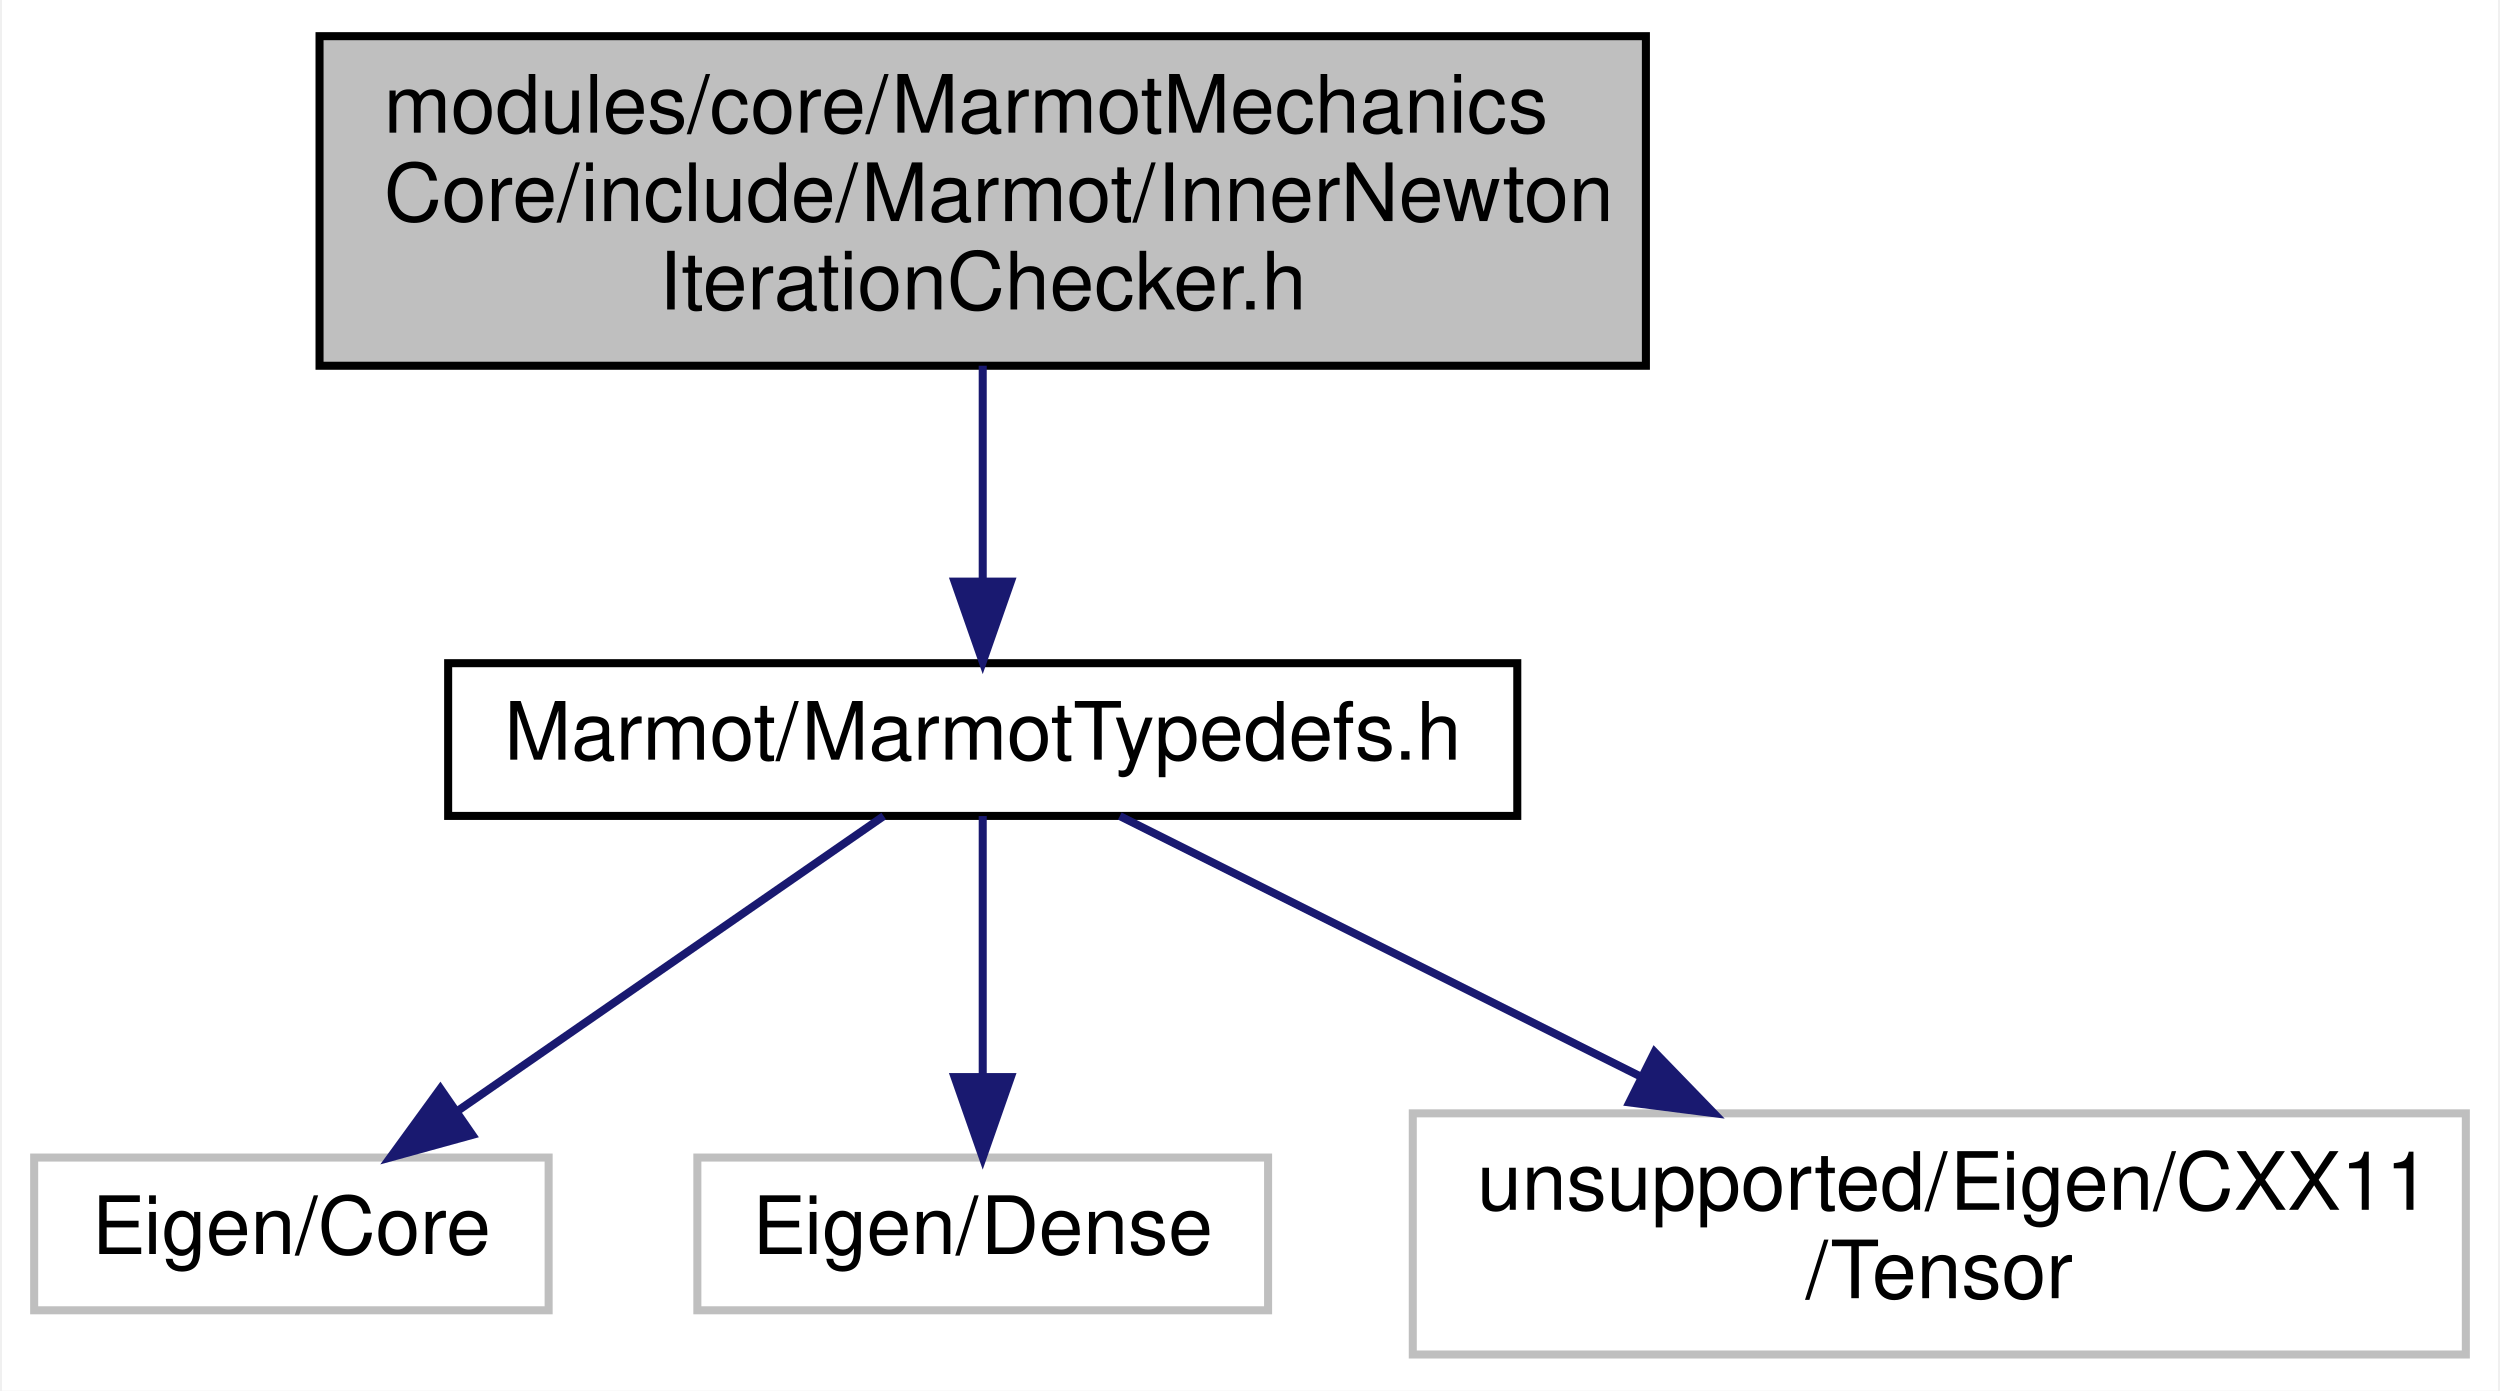
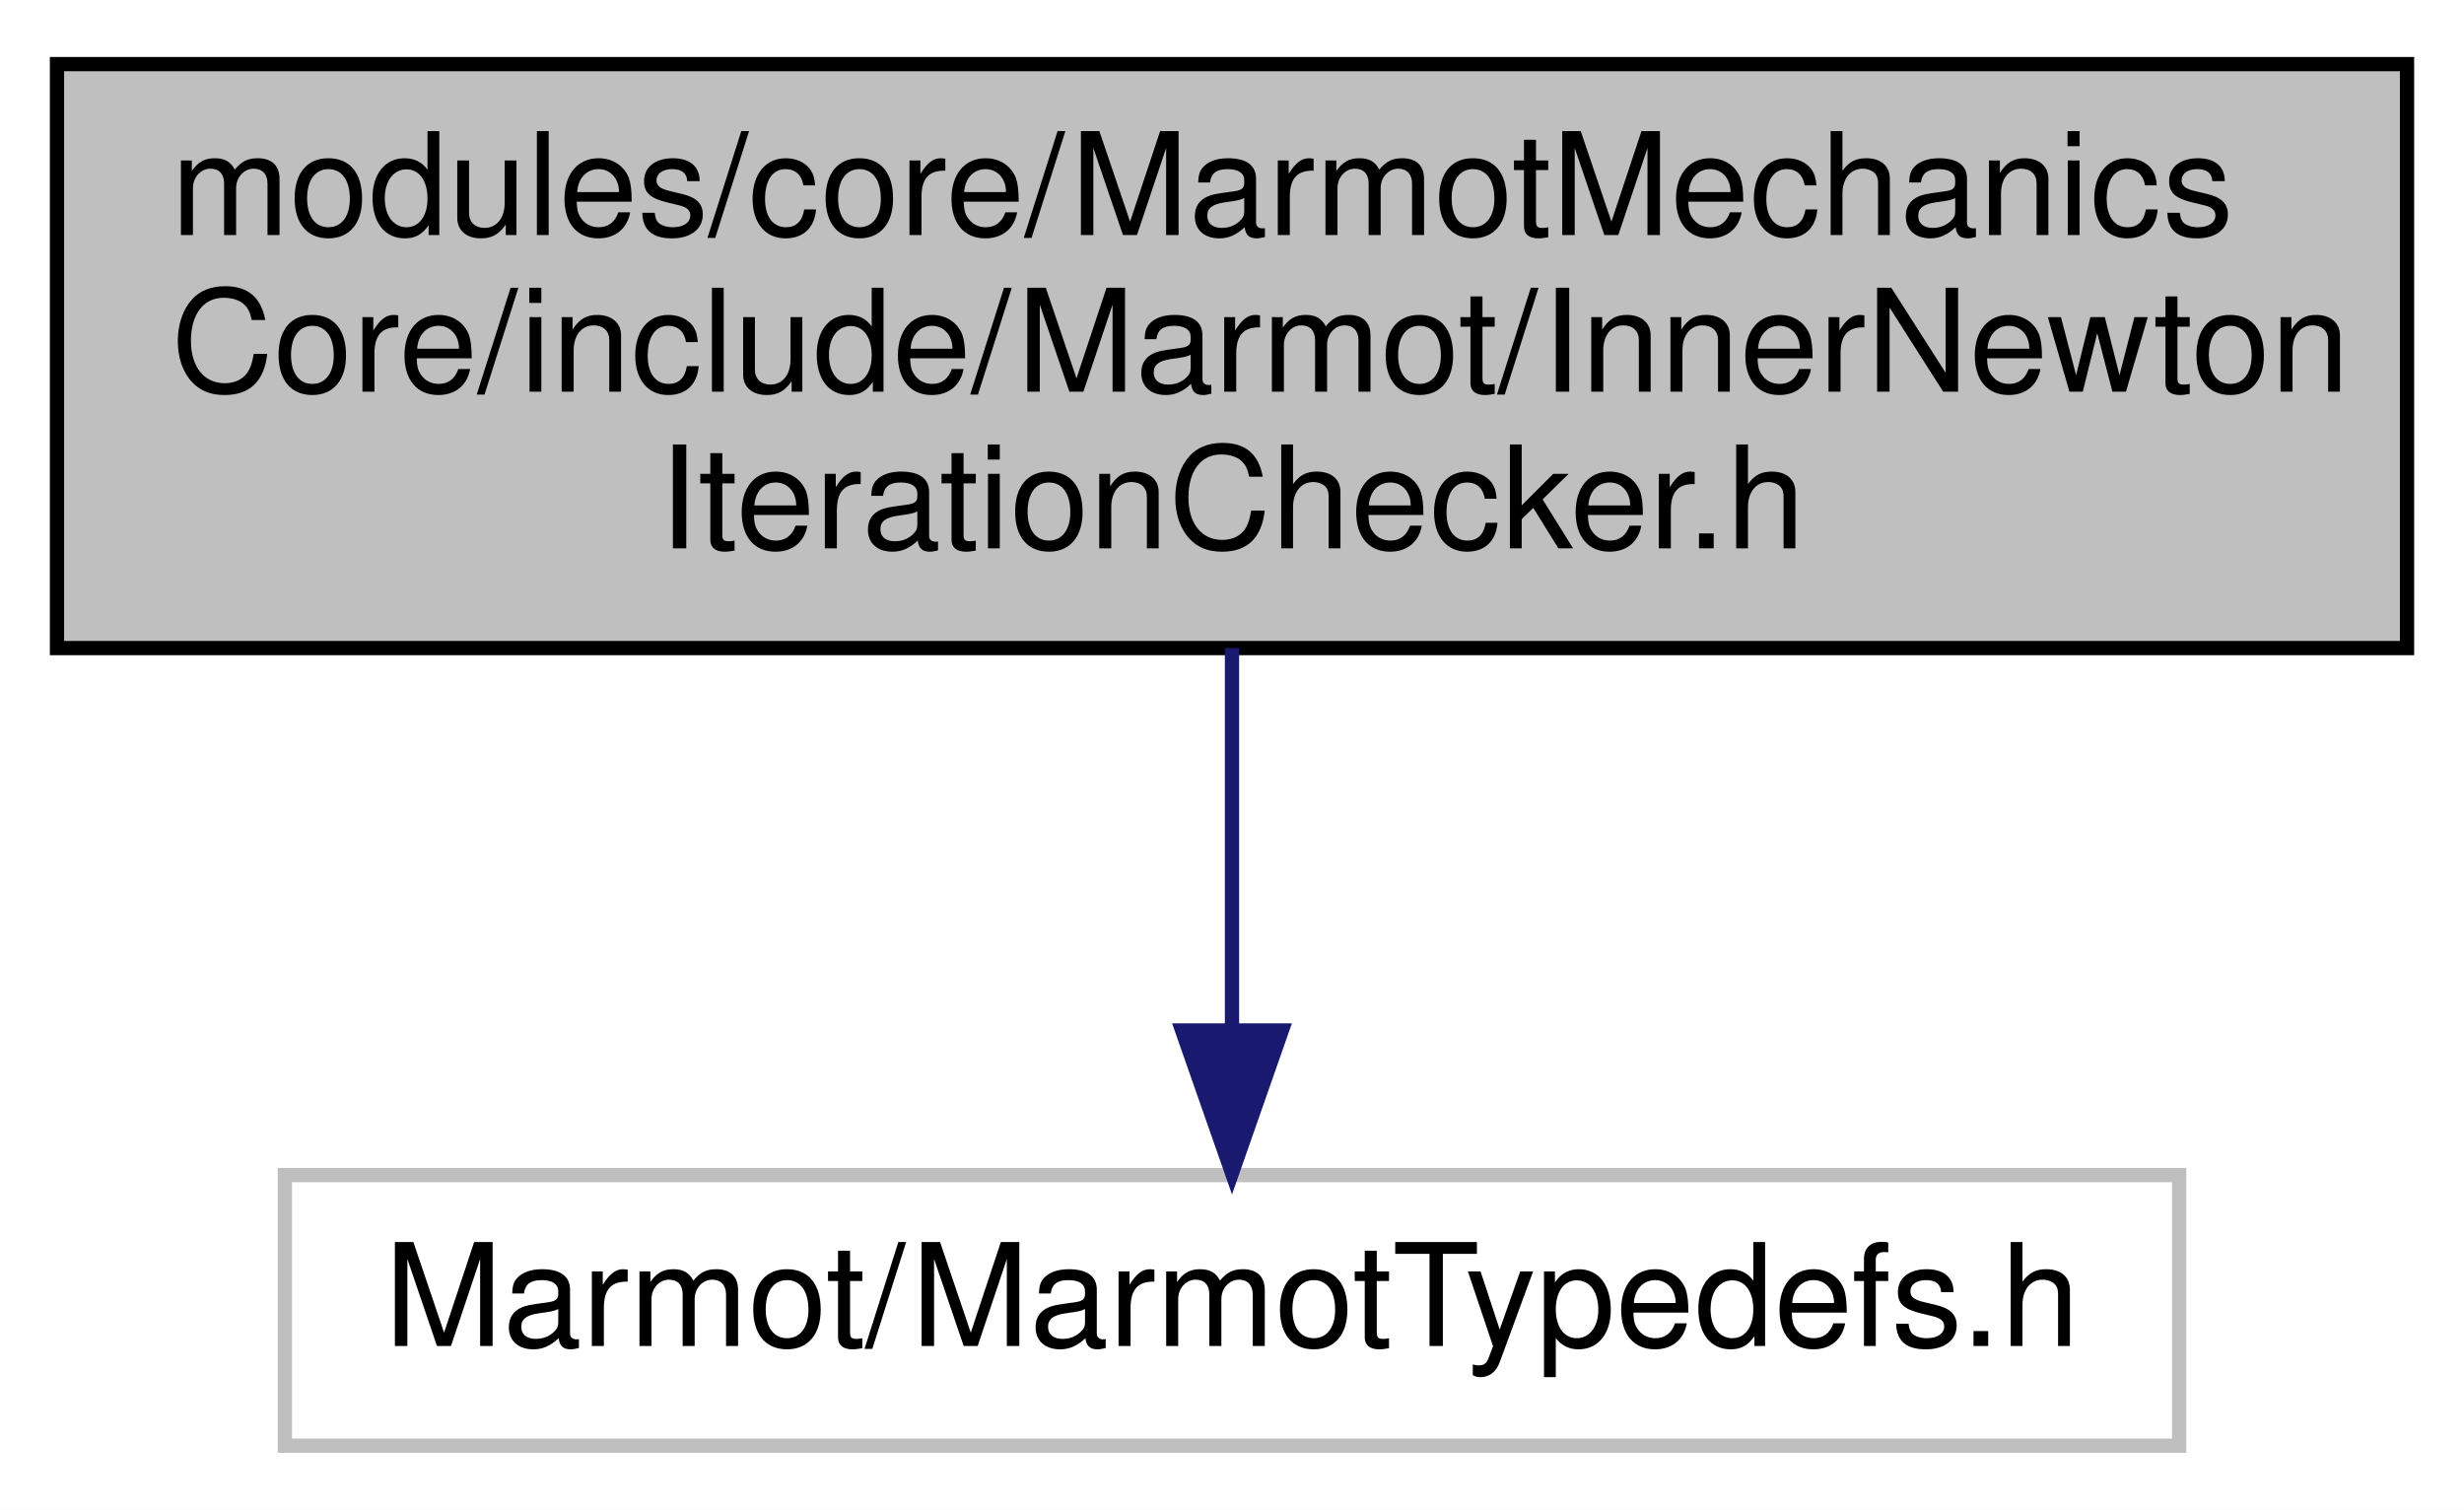
- <svg xmlns="http://www.w3.org/2000/svg" xmlns:xlink="http://www.w3.org/1999/xlink" width="311pt" height="173pt" viewBox="0.00 0.00 310.50 173.00">
-   <g id="graph0" class="graph" transform="scale(1 1) rotate(0) translate(4 169)">
-     <polygon fill="white" stroke="transparent" points="-4,4 -4,-169 306.5,-169 306.5,4 -4,4" />
+ <svg xmlns="http://www.w3.org/2000/svg" xmlns:xlink="http://www.w3.org/1999/xlink" width="173pt" height="106pt" viewBox="0.00 0.00 173.00 106.00">
+   <g id="graph0" class="graph" transform="scale(1 1) rotate(0) translate(4 102)">
+     <polygon fill="white" stroke="transparent" points="-4,4 -4,-102 169,-102 169,4 -4,4" />
    <g id="node1" class="node">
      <g id="a_node1">
        <a xlink:title=" ">
-           <polygon fill="#bfbfbf" stroke="black" points="35.5,-123.5 35.5,-164.5 200.5,-164.5 200.5,-123.5 35.5,-123.5" />
-           <text text-anchor="start" x="43.5" y="-152.5" font-family="Helvetica,sans-Serif" font-size="10.00">modules/core/MarmotMechanics</text>
-           <text text-anchor="start" x="43.5" y="-141.5" font-family="Helvetica,sans-Serif" font-size="10.00">Core/include/Marmot/InnerNewton</text>
-           <text text-anchor="middle" x="118" y="-130.5" font-family="Helvetica,sans-Serif" font-size="10.00">IterationChecker.h</text>
+           <polygon fill="#bfbfbf" stroke="black" points="0,-56.5 0,-97.5 165,-97.5 165,-56.5 0,-56.5" />
+           <text text-anchor="start" x="8" y="-85.5" font-family="Helvetica,sans-Serif" font-size="10.00">modules/core/MarmotMechanics</text>
+           <text text-anchor="start" x="8" y="-74.5" font-family="Helvetica,sans-Serif" font-size="10.00">Core/include/Marmot/InnerNewton</text>
+           <text text-anchor="middle" x="82.5" y="-63.5" font-family="Helvetica,sans-Serif" font-size="10.00">IterationChecker.h</text>
        </a>
      </g>
    </g>
    <g id="node2" class="node">
      <g id="a_node2">
-         <a xlink:href="MarmotTypedefs_8h.html" target="_top" xlink:title=" ">
-           <polygon fill="white" stroke="black" points="51.5,-67.5 51.5,-86.5 184.5,-86.5 184.5,-67.5 51.5,-67.5" />
-           <text text-anchor="middle" x="118" y="-74.5" font-family="Helvetica,sans-Serif" font-size="10.00">Marmot/MarmotTypedefs.h</text>
+         <a xlink:title=" ">
+           <polygon fill="white" stroke="#bfbfbf" points="16,-0.5 16,-19.5 149,-19.5 149,-0.5 16,-0.5" />
+           <text text-anchor="middle" x="82.5" y="-7.5" font-family="Helvetica,sans-Serif" font-size="10.00">Marmot/MarmotTypedefs.h</text>
        </a>
      </g>
    </g>
    <g id="edge1" class="edge">
-       <path fill="none" stroke="midnightblue" d="M118,-123.5C118,-115.07 118,-105.24 118,-96.87" />
-       <polygon fill="midnightblue" stroke="midnightblue" points="121.5,-96.65 118,-86.65 114.5,-96.65 121.5,-96.65" />
-     </g>
-     <g id="node3" class="node">
-       <g id="a_node3">
-         <a xlink:title=" ">
-           <polygon fill="white" stroke="#bfbfbf" points="0,-6 0,-25 64,-25 64,-6 0,-6" />
-           <text text-anchor="middle" x="32" y="-13" font-family="Helvetica,sans-Serif" font-size="10.00">Eigen/Core</text>
-         </a>
-       </g>
-     </g>
-     <g id="edge2" class="edge">
-       <path fill="none" stroke="midnightblue" d="M105.68,-67.48C91.88,-57.93 69.3,-42.31 52.77,-30.87" />
-       <polygon fill="midnightblue" stroke="midnightblue" points="54.51,-27.82 44.3,-25.01 50.53,-33.58 54.51,-27.82" />
-     </g>
-     <g id="node4" class="node">
-       <g id="a_node4">
-         <a xlink:title=" ">
-           <polygon fill="white" stroke="#bfbfbf" points="82.5,-6 82.5,-25 153.5,-25 153.5,-6 82.5,-6" />
-           <text text-anchor="middle" x="118" y="-13" font-family="Helvetica,sans-Serif" font-size="10.00">Eigen/Dense</text>
-         </a>
-       </g>
-     </g>
-     <g id="edge3" class="edge">
-       <path fill="none" stroke="midnightblue" d="M118,-67.48C118,-59.08 118,-45.98 118,-35.16" />
-       <polygon fill="midnightblue" stroke="midnightblue" points="121.5,-35.01 118,-25.01 114.5,-35.01 121.5,-35.01" />
-     </g>
-     <g id="node5" class="node">
-       <g id="a_node5">
-         <a xlink:title=" ">
-           <polygon fill="white" stroke="#bfbfbf" points="171.5,-0.5 171.5,-30.5 302.5,-30.5 302.5,-0.5 171.5,-0.5" />
-           <text text-anchor="start" x="179.5" y="-18.5" font-family="Helvetica,sans-Serif" font-size="10.00">unsupported/Eigen/CXX11</text>
-           <text text-anchor="middle" x="237" y="-7.5" font-family="Helvetica,sans-Serif" font-size="10.00">/Tensor</text>
-         </a>
-       </g>
-     </g>
-     <g id="edge4" class="edge">
-       <path fill="none" stroke="midnightblue" d="M135.05,-67.48C151.92,-59.04 178.29,-45.86 199.98,-35.01" />
-       <polygon fill="midnightblue" stroke="midnightblue" points="201.58,-38.13 208.95,-30.52 198.44,-31.86 201.58,-38.13" />
+       <path fill="none" stroke="midnightblue" d="M82.5,-56.5C82.5,-48.07 82.5,-38.24 82.5,-29.87" />
+       <polygon fill="midnightblue" stroke="midnightblue" points="86,-29.65 82.5,-19.65 79,-29.65 86,-29.65" />
    </g>
  </g>
</svg>
